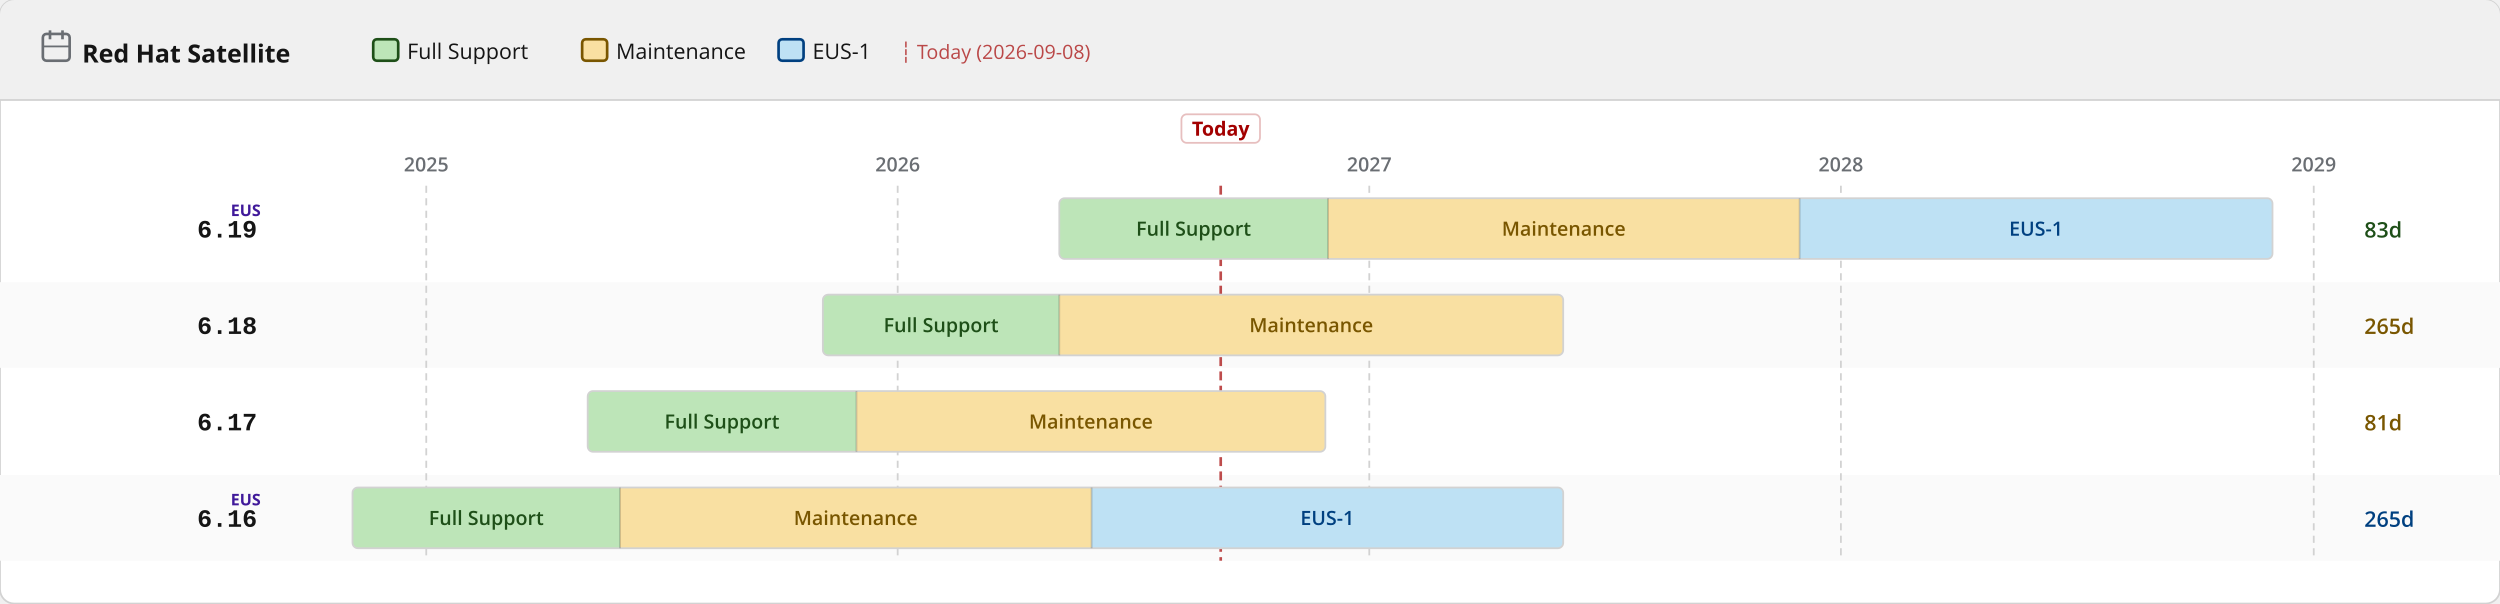
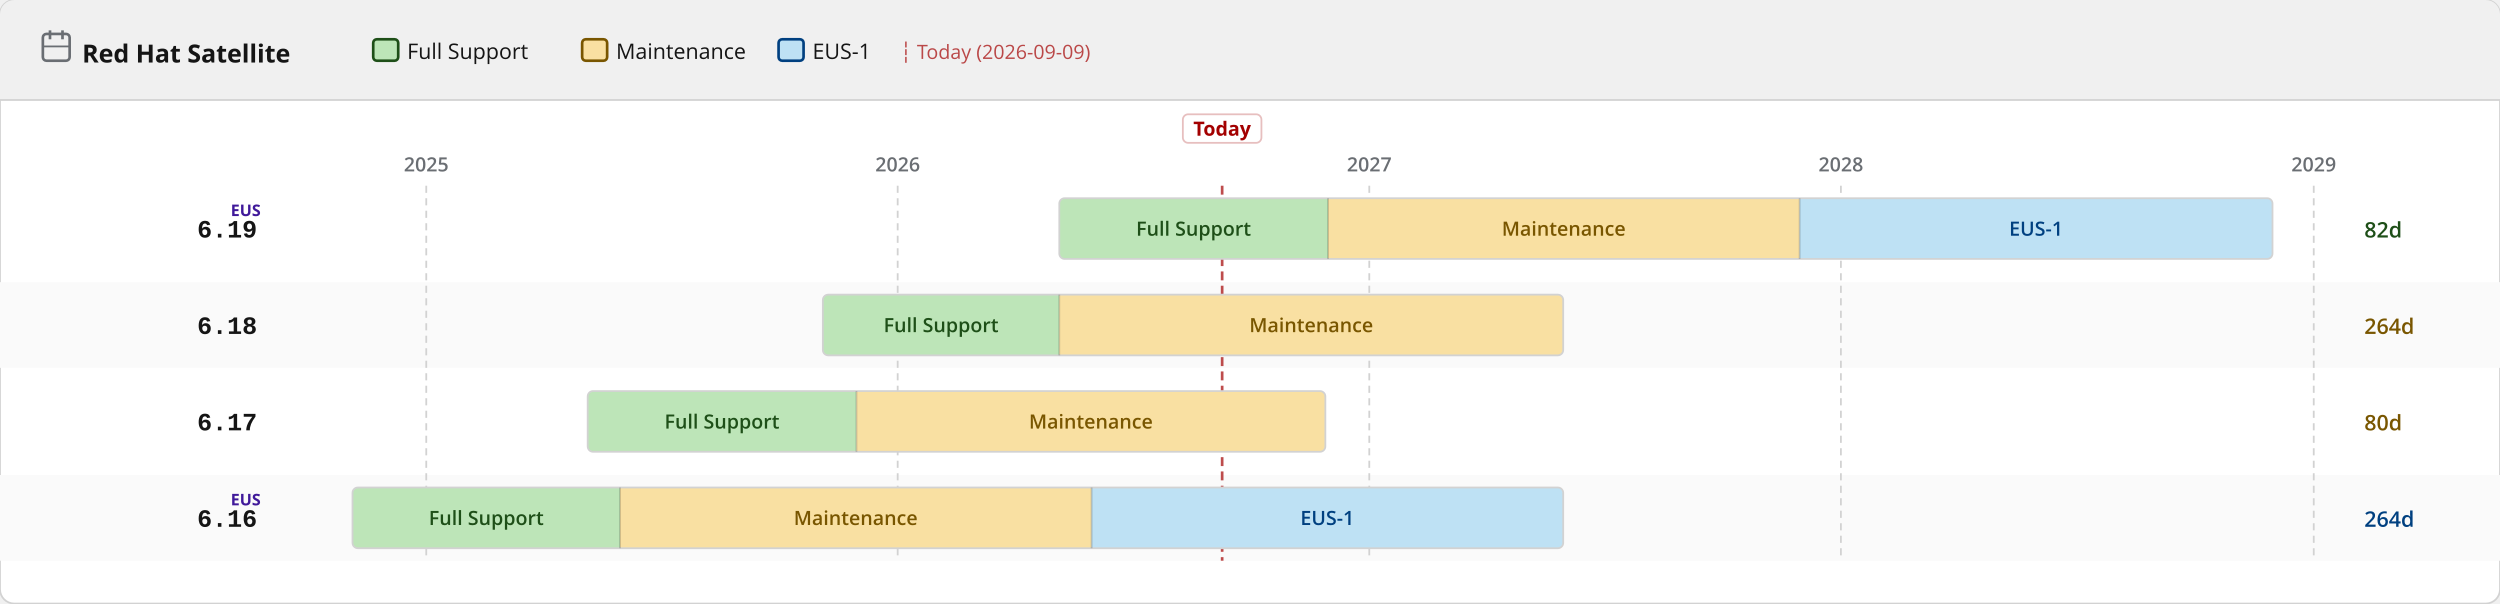
<svg xmlns="http://www.w3.org/2000/svg" width="1400" height="338" viewBox="0 0 1400 338">
  <defs>
    <pattern id="eol" patternUnits="userSpaceOnUse" width="6" height="6" patternTransform="rotate(135)">
      <line x1="0" y1="0" x2="0" y2="6" stroke="#a30000" stroke-width="2" opacity="0.25" />
    </pattern>
  </defs>
  <rect width="1400" height="338" rx="8" fill="#ffffff" stroke="#d2d2d2" stroke-width="1" />
  <rect width="1400" height="56" rx="8" fill="#f0f0f0" />
  <rect y="48" width="1400" height="8" fill="#f0f0f0" />
  <line x1="0" y1="56" x2="1400" y2="56" stroke="#d2d2d2" stroke-width="1" />
  <text x="46" y="35" font-family="RedHatDisplay,RedHatText,'Red Hat Display','Red Hat Text','Open Sans',system-ui,sans-serif" font-size="14" font-weight="700" fill="#151515">Red Hat Satellite</text>
  <rect x="24" y="19" width="15" height="15" rx="2" fill="none" stroke="#6a6e73" stroke-width="1.5" />
  <line x1="28" y1="17" x2="28" y2="22" stroke="#6a6e73" stroke-width="1.5" />
  <line x1="35" y1="17" x2="35" y2="22" stroke="#6a6e73" stroke-width="1.5" />
  <line x1="24" y1="26" x2="39" y2="26" stroke="#6a6e73" stroke-width="1" />
  <rect x="209.0" y="22" width="14" height="12" rx="2" fill="#bde5b8" stroke="#1e4f18" stroke-width="1.5" />
  <text x="228.0" y="33" font-family="RedHatDisplay,RedHatText,'Red Hat Display','Red Hat Text','Open Sans',system-ui,sans-serif" font-size="12" fill="#151515">Full Support</text>
  <rect x="326.0" y="22" width="14" height="12" rx="2" fill="#f9e0a2" stroke="#795600" stroke-width="1.5" />
  <text x="345.0" y="33" font-family="RedHatDisplay,RedHatText,'Red Hat Display','Red Hat Text','Open Sans',system-ui,sans-serif" font-size="12" fill="#151515">Maintenance</text>
  <rect x="436.0" y="22" width="14" height="12" rx="2" fill="#bee1f4" stroke="#004080" stroke-width="1.5" />
  <text x="455.0" y="33" font-family="RedHatDisplay,RedHatText,'Red Hat Display','Red Hat Text','Open Sans',system-ui,sans-serif" font-size="12" fill="#151515">EUS-1</text>
-   <text x="504.0" y="33" font-family="RedHatDisplay,RedHatText,'Red Hat Display','Red Hat Text','Open Sans',system-ui,sans-serif" font-size="11" fill="#a30000" opacity="0.7">┆ Today (2026-09-08)</text>
+   <text x="504.0" y="33" font-family="RedHatDisplay,RedHatText,'Red Hat Display','Red Hat Text','Open Sans',system-ui,sans-serif" font-size="11" fill="#a30000" opacity="0.7">┆ Today (2026-09-09)</text>
  <rect x="0" y="158" width="1400" height="48" fill="#fafafa" />
  <rect x="0" y="266" width="1400" height="48" fill="#fafafa" />
  <line x1="238.7" y1="104" x2="238.7" y2="314" stroke="#d2d2d2" stroke-width="1" stroke-dasharray="4 3" />
  <text x="238.7" y="96" text-anchor="middle" font-family="RedHatDisplay,RedHatText,'Red Hat Display','Red Hat Text','Open Sans',system-ui,sans-serif" font-size="11" font-weight="600" fill="#6a6e73">2025</text>
  <line x1="502.7" y1="104" x2="502.7" y2="314" stroke="#d2d2d2" stroke-width="1" stroke-dasharray="4 3" />
  <text x="502.7" y="96" text-anchor="middle" font-family="RedHatDisplay,RedHatText,'Red Hat Display','Red Hat Text','Open Sans',system-ui,sans-serif" font-size="11" font-weight="600" fill="#6a6e73">2026</text>
  <line x1="766.8" y1="104" x2="766.8" y2="314" stroke="#d2d2d2" stroke-width="1" stroke-dasharray="4 3" />
  <text x="766.8" y="96" text-anchor="middle" font-family="RedHatDisplay,RedHatText,'Red Hat Display','Red Hat Text','Open Sans',system-ui,sans-serif" font-size="11" font-weight="600" fill="#6a6e73">2027</text>
  <line x1="1030.9" y1="104" x2="1030.9" y2="314" stroke="#d2d2d2" stroke-width="1" stroke-dasharray="4 3" />
  <text x="1030.9" y="96" text-anchor="middle" font-family="RedHatDisplay,RedHatText,'Red Hat Display','Red Hat Text','Open Sans',system-ui,sans-serif" font-size="11" font-weight="600" fill="#6a6e73">2028</text>
  <line x1="1295.7" y1="104" x2="1295.7" y2="314" stroke="#d2d2d2" stroke-width="1" stroke-dasharray="4 3" />
  <text x="1295.7" y="96" text-anchor="middle" font-family="RedHatDisplay,RedHatText,'Red Hat Display','Red Hat Text','Open Sans',system-ui,sans-serif" font-size="11" font-weight="600" fill="#6a6e73">2029</text>
-   <line x1="683.6" y1="104" x2="683.6" y2="314" stroke="#a30000" stroke-width="1.5" stroke-dasharray="5 3" opacity="0.7" />
-   <rect x="661.6" y="64" width="44" height="16" rx="3" fill="white" stroke="rgba(163,0,0,0.25)" stroke-width="1" />
-   <text x="683.6" y="76" text-anchor="middle" font-family="RedHatDisplay,RedHatText,'Red Hat Display','Red Hat Text','Open Sans',system-ui,sans-serif" font-size="11" font-weight="700" fill="#a30000">Today</text>
+   <line x1="684.4" y1="104" x2="684.4" y2="314" stroke="#a30000" stroke-width="1.5" stroke-dasharray="5 3" opacity="0.7" />
+   <rect x="662.4" y="64" width="44" height="16" rx="3" fill="white" stroke="rgba(163,0,0,0.25)" stroke-width="1" />
+   <text x="684.4" y="76" text-anchor="middle" font-family="RedHatDisplay,RedHatText,'Red Hat Display','Red Hat Text','Open Sans',system-ui,sans-serif" font-size="11" font-weight="700" fill="#a30000">Today</text>
  <text x="144" y="133.0" text-anchor="end" font-family="RedHatMono,'Red Hat Mono','Courier New',monospace" font-size="14" font-weight="700" fill="#151515">6.19</text>
  <text x="146" y="121.0" text-anchor="end" font-family="RedHatDisplay,RedHatText,'Red Hat Display','Red Hat Text','Open Sans',system-ui,sans-serif" font-size="9" font-weight="700" fill="#40199a">EUS</text>
  <clipPath id="c0">
    <rect x="593.2" y="111.0" width="679.4" height="34" rx="3" />
  </clipPath>
  <g clip-path="url(#c0)">
    <rect x="593.2" y="111.0" width="150.5" height="34" fill="#bde5b8" />
    <text x="668.4" y="132.0" text-anchor="middle" font-family="RedHatDisplay,RedHatText,'Red Hat Display','Red Hat Text','Open Sans',system-ui,sans-serif" font-size="11" font-weight="600" fill="#1e4f18">Full Support</text>
    <rect x="743.7" y="111.0" width="264.1" height="34" fill="#f9e0a2" />
    <text x="875.7" y="132.0" text-anchor="middle" font-family="RedHatDisplay,RedHatText,'Red Hat Display','Red Hat Text','Open Sans',system-ui,sans-serif" font-size="11" font-weight="600" fill="#795600">Maintenance</text>
    <rect x="1007.8" y="111.0" width="264.8" height="34" fill="#bee1f4" />
    <text x="1140.2" y="132.0" text-anchor="middle" font-family="RedHatDisplay,RedHatText,'Red Hat Display','Red Hat Text','Open Sans',system-ui,sans-serif" font-size="11" font-weight="600" fill="#004080">EUS-1</text>
  </g>
  <rect x="593.2" y="111.0" width="679.4" height="34" rx="3" fill="none" stroke="#d2d2d2" stroke-width="1" />
  <line x1="743.7" y1="111.0" x2="743.7" y2="145.0" stroke="rgba(0,0,0,0.18)" stroke-width="1" />
  <line x1="1007.8" y1="111.0" x2="1007.8" y2="145.0" stroke="rgba(0,0,0,0.18)" stroke-width="1" />
-   <text x="1324" y="133.0" font-family="RedHatDisplay,RedHatText,'Red Hat Display','Red Hat Text','Open Sans',system-ui,sans-serif" font-size="12" font-weight="600" fill="#1e4f18">83d</text>
+   <text x="1324" y="133.0" font-family="RedHatDisplay,RedHatText,'Red Hat Display','Red Hat Text','Open Sans',system-ui,sans-serif" font-size="12" font-weight="600" fill="#1e4f18">82d</text>
  <text x="144" y="187.0" text-anchor="end" font-family="RedHatMono,'Red Hat Mono','Courier New',monospace" font-size="14" font-weight="700" fill="#151515">6.18</text>
  <clipPath id="c1">
    <rect x="460.8" y="165.0" width="414.6" height="34" rx="3" />
  </clipPath>
  <g clip-path="url(#c1)">
    <rect x="460.8" y="165.0" width="132.4" height="34" fill="#bde5b8" />
    <text x="527.0" y="186.0" text-anchor="middle" font-family="RedHatDisplay,RedHatText,'Red Hat Display','Red Hat Text','Open Sans',system-ui,sans-serif" font-size="11" font-weight="600" fill="#1e4f18">Full Support</text>
    <rect x="593.2" y="165.0" width="282.2" height="34" fill="#f9e0a2" />
    <text x="734.3" y="186.0" text-anchor="middle" font-family="RedHatDisplay,RedHatText,'Red Hat Display','Red Hat Text','Open Sans',system-ui,sans-serif" font-size="11" font-weight="600" fill="#795600">Maintenance</text>
  </g>
  <rect x="460.8" y="165.0" width="414.6" height="34" rx="3" fill="none" stroke="#d2d2d2" stroke-width="1" />
  <line x1="593.2" y1="165.0" x2="593.2" y2="199.0" stroke="rgba(0,0,0,0.18)" stroke-width="1" />
-   <text x="1324" y="187.0" font-family="RedHatDisplay,RedHatText,'Red Hat Display','Red Hat Text','Open Sans',system-ui,sans-serif" font-size="12" font-weight="600" fill="#795600">265d</text>
+   <text x="1324" y="187.0" font-family="RedHatDisplay,RedHatText,'Red Hat Display','Red Hat Text','Open Sans',system-ui,sans-serif" font-size="12" font-weight="600" fill="#795600">264d</text>
  <text x="144" y="241.0" text-anchor="end" font-family="RedHatMono,'Red Hat Mono','Courier New',monospace" font-size="14" font-weight="700" fill="#151515">6.17</text>
  <clipPath id="c2">
    <rect x="329.1" y="219.0" width="413.1" height="34" rx="3" />
  </clipPath>
  <g clip-path="url(#c2)">
    <rect x="329.1" y="219.0" width="150.5" height="34" fill="#bde5b8" />
    <text x="404.3" y="240.0" text-anchor="middle" font-family="RedHatDisplay,RedHatText,'Red Hat Display','Red Hat Text','Open Sans',system-ui,sans-serif" font-size="11" font-weight="600" fill="#1e4f18">Full Support</text>
    <rect x="479.6" y="219.0" width="262.6" height="34" fill="#f9e0a2" />
    <text x="610.9" y="240.0" text-anchor="middle" font-family="RedHatDisplay,RedHatText,'Red Hat Display','Red Hat Text','Open Sans',system-ui,sans-serif" font-size="11" font-weight="600" fill="#795600">Maintenance</text>
  </g>
  <rect x="329.1" y="219.0" width="413.1" height="34" rx="3" fill="none" stroke="#d2d2d2" stroke-width="1" />
  <line x1="479.6" y1="219.0" x2="479.6" y2="253.0" stroke="rgba(0,0,0,0.18)" stroke-width="1" />
-   <text x="1324" y="241.0" font-family="RedHatDisplay,RedHatText,'Red Hat Display','Red Hat Text','Open Sans',system-ui,sans-serif" font-size="12" font-weight="600" fill="#795600">81d</text>
+   <text x="1324" y="241.0" font-family="RedHatDisplay,RedHatText,'Red Hat Display','Red Hat Text','Open Sans',system-ui,sans-serif" font-size="12" font-weight="600" fill="#795600">80d</text>
  <text x="144" y="295.0" text-anchor="end" font-family="RedHatMono,'Red Hat Mono','Courier New',monospace" font-size="14" font-weight="700" fill="#151515">6.16</text>
  <text x="146" y="283.0" text-anchor="end" font-family="RedHatDisplay,RedHatText,'Red Hat Display','Red Hat Text','Open Sans',system-ui,sans-serif" font-size="9" font-weight="700" fill="#40199a">EUS</text>
  <clipPath id="c3">
    <rect x="197.4" y="273.0" width="678.0" height="34" rx="3" />
  </clipPath>
  <g clip-path="url(#c3)">
    <rect x="197.4" y="273.0" width="149.8" height="34" fill="#bde5b8" />
    <text x="272.3" y="294.0" text-anchor="middle" font-family="RedHatDisplay,RedHatText,'Red Hat Display','Red Hat Text','Open Sans',system-ui,sans-serif" font-size="11" font-weight="600" fill="#1e4f18">Full Support</text>
    <rect x="347.2" y="273.0" width="264.1" height="34" fill="#f9e0a2" />
    <text x="479.2" y="294.0" text-anchor="middle" font-family="RedHatDisplay,RedHatText,'Red Hat Display','Red Hat Text','Open Sans',system-ui,sans-serif" font-size="11" font-weight="600" fill="#795600">Maintenance</text>
    <rect x="611.3" y="273.0" width="264.1" height="34" fill="#bee1f4" />
    <text x="743.3" y="294.0" text-anchor="middle" font-family="RedHatDisplay,RedHatText,'Red Hat Display','Red Hat Text','Open Sans',system-ui,sans-serif" font-size="11" font-weight="600" fill="#004080">EUS-1</text>
  </g>
  <rect x="197.4" y="273.0" width="678.0" height="34" rx="3" fill="none" stroke="#d2d2d2" stroke-width="1" />
  <line x1="347.2" y1="273.0" x2="347.2" y2="307.0" stroke="rgba(0,0,0,0.18)" stroke-width="1" />
  <line x1="611.3" y1="273.0" x2="611.3" y2="307.0" stroke="rgba(0,0,0,0.18)" stroke-width="1" />
-   <text x="1324" y="295.0" font-family="RedHatDisplay,RedHatText,'Red Hat Display','Red Hat Text','Open Sans',system-ui,sans-serif" font-size="12" font-weight="600" fill="#004080">265d</text>
+   <text x="1324" y="295.0" font-family="RedHatDisplay,RedHatText,'Red Hat Display','Red Hat Text','Open Sans',system-ui,sans-serif" font-size="12" font-weight="600" fill="#004080">264d</text>
</svg>
